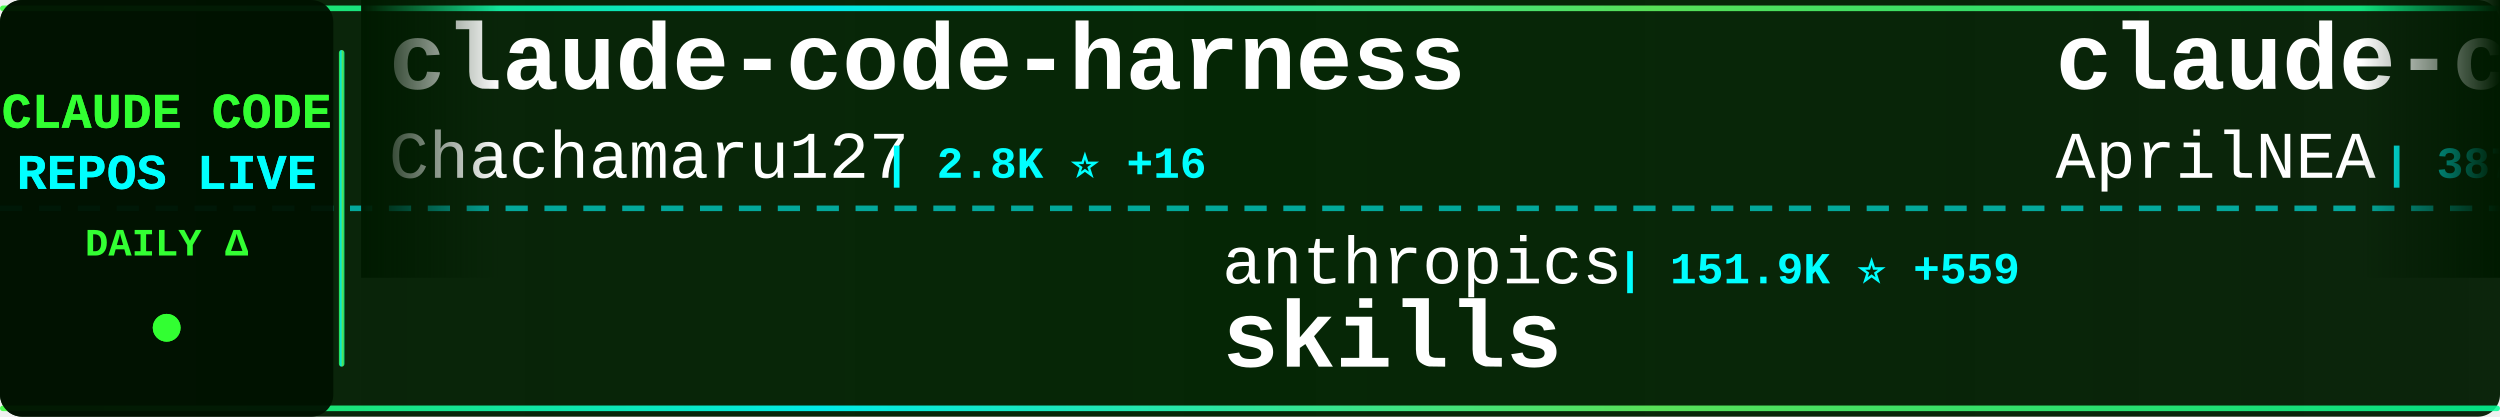
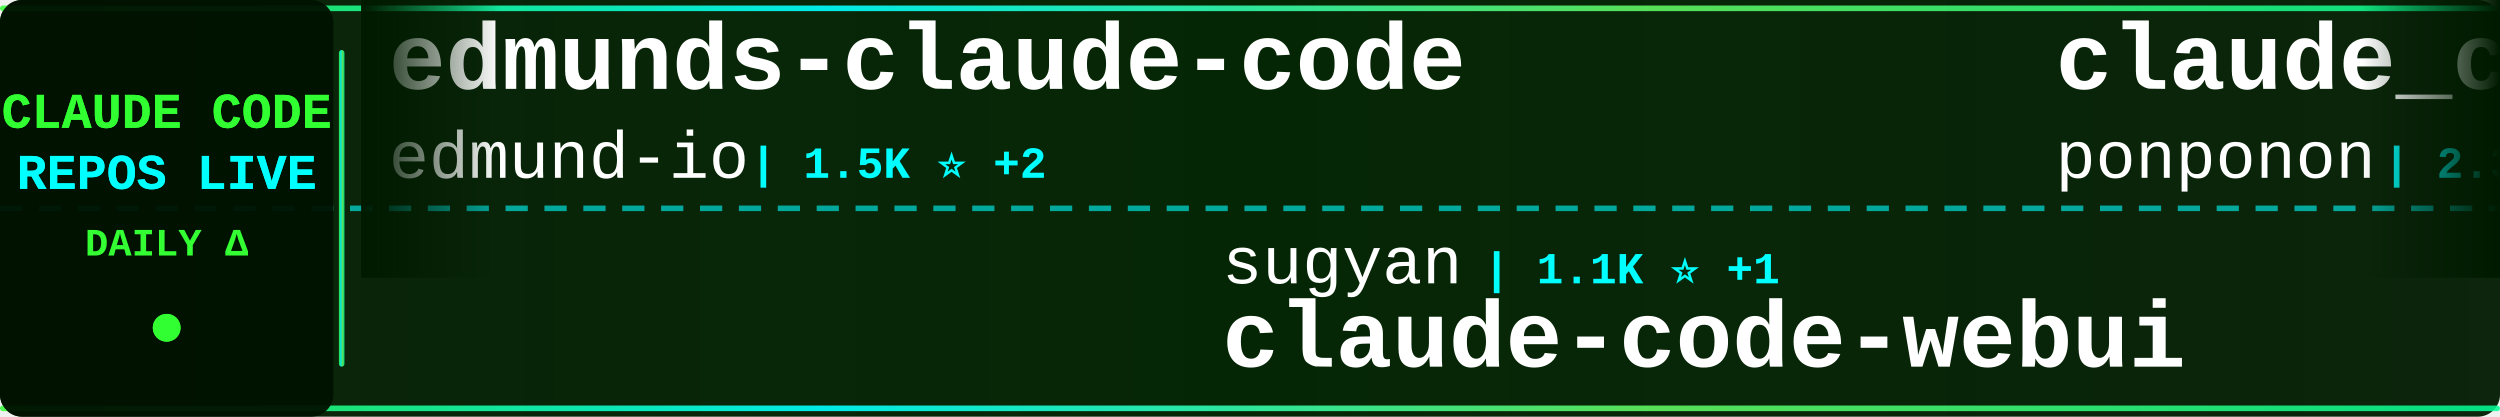
<svg xmlns="http://www.w3.org/2000/svg" width="900" height="150">
  <defs>
    <linearGradient id="tickerBg" x1="0%" y1="0%" x2="100%" y2="0%">
      <stop offset="0%" style="stop-color:#001a00;stop-opacity:0.95" />
      <stop offset="50%" style="stop-color:#002200;stop-opacity:0.98" />
      <stop offset="100%" style="stop-color:#001a00;stop-opacity:0.95" />
    </linearGradient>
    <linearGradient id="borderGrad" x1="0%" y1="0%" x2="100%" y2="0%">
      <stop offset="0%" style="stop-color:#33ff33;stop-opacity:0.85">
        <animate attributeName="stop-opacity" values="0.85;1;0.85" dur="2s" repeatCount="indefinite" />
      </stop>
      <stop offset="33%" style="stop-color:#00ffff;stop-opacity:0.9">
        <animate attributeName="stop-opacity" values="0.9;1;0.9" dur="2.2s" repeatCount="indefinite" />
      </stop>
      <stop offset="66%" style="stop-color:#66ff66;stop-opacity:0.85">
        <animate attributeName="stop-opacity" values="0.85;1;0.85" dur="1.8s" repeatCount="indefinite" />
      </stop>
      <stop offset="100%" style="stop-color:#00ff99;stop-opacity:0.85">
        <animate attributeName="stop-opacity" values="0.85;1;0.85" dur="2s" repeatCount="indefinite" />
      </stop>
    </linearGradient>
    <filter id="textGlow">
      <feGaussianBlur stdDeviation="0.1" result="coloredBlur" />
      <feMerge>
        <feMergeNode in="coloredBlur" />
        <feMergeNode in="SourceGraphic" />
      </feMerge>
    </filter>
    <filter id="metricGlow">
      <feGaussianBlur stdDeviation="0.2" result="coloredBlur" />
      <feMerge>
        <feMergeNode in="coloredBlur" />
        <feMergeNode in="SourceGraphic" />
      </feMerge>
    </filter>
    <linearGradient id="leftFade" x1="0%" y1="0%" x2="100%" y2="0%">
      <stop offset="0%" style="stop-color:#001a00;stop-opacity:1" />
      <stop offset="100%" style="stop-color:#001a00;stop-opacity:0" />
    </linearGradient>
    <linearGradient id="rightFade" x1="0%" y1="0%" x2="100%" y2="0%">
      <stop offset="0%" style="stop-color:#001a00;stop-opacity:0" />
      <stop offset="100%" style="stop-color:#001a00;stop-opacity:1" />
    </linearGradient>
  </defs>
  <rect width="900" height="150" fill="url(#tickerBg)" rx="8" />
  <rect x="0" y="2" width="900" height="2" fill="url(#borderGrad)" rx="1" />
  <rect x="0" y="146" width="900" height="2" fill="url(#borderGrad)" rx="1" />
  <line x1="0" y1="75" x2="900" y2="75" stroke="#00ffff" stroke-width="2" stroke-dasharray="8 6" opacity="0.6" />
  <rect x="0" y="0" width="120" height="150" fill="#001100" opacity="0.95" rx="8" />
  <text x="60" y="46" font-family="'Courier New', monospace" font-size="18" font-weight="bold" fill="#33ff33" text-anchor="middle" filter="url(#textGlow)">
    CLAUDE CODE
  </text>
  <text x="60" y="68" font-family="'Courier New', monospace" font-size="18" font-weight="bold" fill="#00ffff" text-anchor="middle" filter="url(#textGlow)">
    REPOS LIVE
  </text>
  <text x="60" y="92" font-family="'Courier New', monospace" font-size="14" font-weight="bold" fill="#33ff33" text-anchor="middle">
    DAILY Δ
  </text>
  <circle cx="60" cy="118" r="5" fill="#33ff33" filter="url(#metricGlow)">
    <animate attributeName="r" values="4;6;4" dur="1.5s" repeatCount="indefinite" />
    <animate attributeName="opacity" values="0.6;1;0.6" dur="1.5s" repeatCount="indefinite" />
  </circle>
  <rect x="122" y="18" width="2" height="114" fill="url(#borderGrad)" rx="1" />
  <clipPath id="tickerClip">
    <rect x="130" y="0" width="770" height="150" />
  </clipPath>
  <g clip-path="url(#tickerClip)">
    <g id="tickerItems">
      <animateTransform attributeName="transform" attributeType="XML" type="translate" from="0 0" to="-3000 0" dur="54s" repeatCount="indefinite" />
      <g transform="translate(0, 0)">
-         <text x="140" y="32" font-family="'Courier New', monospace" font-size="34" font-weight="bold" fill="#ffffff">claude-code-harness</text>
-         <text x="140" y="64" font-family="'Courier New', monospace" font-size="24" font-weight="normal" fill="#ffffff" opacity="1.0">Chachamaru127</text>
-         <text x="318" y="64" font-family="'Courier New', monospace" font-size="16" font-weight="bold" fill="#00ffff"> | 2.8K ⭐ +16</text>
+         <text x="140" y="32" font-family="'Courier New', monospace" font-size="34" font-weight="bold" fill="#ffffff">edmunds-claude-code</text>
+         <text x="140" y="64" font-family="'Courier New', monospace" font-size="24" font-weight="normal" fill="#ffffff" opacity="1.0">edmund-io</text>
+         <text x="270" y="64" font-family="'Courier New', monospace" font-size="16" font-weight="bold" fill="#00ffff"> | 1.5K ⭐ +2</text>
      </g>
      <g transform="translate(300, 0)">
-         <text x="140" y="102" font-family="'Courier New', monospace" font-size="24" font-weight="normal" fill="#ffffff" opacity="1.0">anthropics</text>
-         <text x="282" y="102" font-family="'Courier New', monospace" font-size="16" font-weight="bold" fill="#00ffff"> | 151.9K ⭐ +559</text>
-         <text x="140" y="132" font-family="'Courier New', monospace" font-size="34" font-weight="bold" fill="#ffffff">skills</text>
+         <text x="140" y="102" font-family="'Courier New', monospace" font-size="24" font-weight="normal" fill="#ffffff" opacity="1.0">sugyan</text>
+         <text x="234" y="102" font-family="'Courier New', monospace" font-size="16" font-weight="bold" fill="#00ffff"> | 1.1K ⭐ +1</text>
+         <text x="140" y="132" font-family="'Courier New', monospace" font-size="34" font-weight="bold" fill="#ffffff">claude-code-webui</text>
      </g>
      <g transform="translate(600, 0)">
-         <text x="140" y="32" font-family="'Courier New', monospace" font-size="34" font-weight="bold" fill="#ffffff">claude-code-source</text>
-         <text x="140" y="64" font-family="'Courier New', monospace" font-size="24" font-weight="normal" fill="#ffffff" opacity="1.0">AprilNEA</text>
-         <text x="258" y="64" font-family="'Courier New', monospace" font-size="16" font-weight="bold" fill="#00ffff"> | 387 ⭐</text>
+         <text x="140" y="32" font-family="'Courier New', monospace" font-size="34" font-weight="bold" fill="#ffffff">claude_code_src</text>
+         <text x="140" y="64" font-family="'Courier New', monospace" font-size="24" font-weight="normal" fill="#ffffff" opacity="1.0">ponponon</text>
+         <text x="258" y="64" font-family="'Courier New', monospace" font-size="16" font-weight="bold" fill="#00ffff"> | 2.3K ⭐ +1</text>
      </g>
      <g transform="translate(900, 0)">
-         <text x="140" y="102" font-family="'Courier New', monospace" font-size="24" font-weight="normal" fill="#ffffff" opacity="1.0">edmund-io</text>
-         <text x="270" y="102" font-family="'Courier New', monospace" font-size="16" font-weight="bold" fill="#00ffff"> | 1.5K ⭐</text>
-         <text x="140" y="132" font-family="'Courier New', monospace" font-size="34" font-weight="bold" fill="#ffffff">edmunds-claude-code</text>
+         <text x="140" y="102" font-family="'Courier New', monospace" font-size="24" font-weight="normal" fill="#ffffff" opacity="1.0">rohitg00</text>
+         <text x="258" y="102" font-family="'Courier New', monospace" font-size="16" font-weight="bold" fill="#00ffff"> | 2.1K ⭐ +12</text>
+         <text x="140" y="132" font-family="'Courier New', monospace" font-size="34" font-weight="bold" fill="#ffffff">awesome-claude-code-tool...</text>
      </g>
      <g transform="translate(1200, 0)">
-         <text x="140" y="32" font-family="'Courier New', monospace" font-size="34" font-weight="bold" fill="#ffffff">claude-code-templates</text>
-         <text x="140" y="64" font-family="'Courier New', monospace" font-size="24" font-weight="normal" fill="#ffffff" opacity="1.0">davila7</text>
-         <text x="246" y="64" font-family="'Courier New', monospace" font-size="16" font-weight="bold" fill="#00ffff"> | 28.1K ⭐ +28</text>
+         <text x="140" y="32" font-family="'Courier New', monospace" font-size="34" font-weight="bold" fill="#ffffff">claude-code-showcase</text>
+         <text x="140" y="64" font-family="'Courier New', monospace" font-size="24" font-weight="normal" fill="#ffffff" opacity="1.0">ChrisWiles</text>
+         <text x="282" y="64" font-family="'Courier New', monospace" font-size="16" font-weight="bold" fill="#00ffff"> | 6.0K ⭐ +7</text>
      </g>
      <g transform="translate(1500, 0)">
-         <text x="140" y="102" font-family="'Courier New', monospace" font-size="24" font-weight="normal" fill="#ffffff" opacity="1.0">feiskyer</text>
-         <text x="258" y="102" font-family="'Courier New', monospace" font-size="16" font-weight="bold" fill="#00ffff"> | 1.6K ⭐</text>
-         <text x="140" y="132" font-family="'Courier New', monospace" font-size="34" font-weight="bold" fill="#ffffff">claude-code-settings</text>
+         <text x="140" y="102" font-family="'Courier New', monospace" font-size="24" font-weight="normal" fill="#ffffff" opacity="1.0">affaan-m</text>
+         <text x="258" y="102" font-family="'Courier New', monospace" font-size="16" font-weight="bold" fill="#00ffff"> | 217.1K ⭐ +625</text>
+         <text x="140" y="132" font-family="'Courier New', monospace" font-size="34" font-weight="bold" fill="#ffffff">ECC</text>
      </g>
      <g transform="translate(1800, 0)">
-         <text x="140" y="32" font-family="'Courier New', monospace" font-size="34" font-weight="bold" fill="#ffffff">Claude-Code</text>
-         <text x="140" y="64" font-family="'Courier New', monospace" font-size="24" font-weight="normal" fill="#ffffff" opacity="1.0">KPR111</text>
-         <text x="234" y="64" font-family="'Courier New', monospace" font-size="16" font-weight="bold" fill="#00ffff"> | 18 ⭐</text>
+         <text x="140" y="32" font-family="'Courier New', monospace" font-size="34" font-weight="bold" fill="#ffffff">claude-code-proxy</text>
+         <text x="140" y="64" font-family="'Courier New', monospace" font-size="24" font-weight="normal" fill="#ffffff" opacity="1.0">fuergaosi233</text>
+         <text x="306" y="64" font-family="'Courier New', monospace" font-size="16" font-weight="bold" fill="#00ffff"> | 2.7K ⭐ +3</text>
      </g>
      <g transform="translate(2100, 0)">
-         <text x="140" y="102" font-family="'Courier New', monospace" font-size="24" font-weight="normal" fill="#ffffff" opacity="1.0">Pimzino</text>
-         <text x="246" y="102" font-family="'Courier New', monospace" font-size="16" font-weight="bold" fill="#00ffff"> | 3.8K ⭐</text>
-         <text x="140" y="132" font-family="'Courier New', monospace" font-size="34" font-weight="bold" fill="#ffffff">claude-code-spec-workflo...</text>
+         <text x="140" y="102" font-family="'Courier New', monospace" font-size="24" font-weight="normal" fill="#ffffff" opacity="1.0">Maciek-roboblog</text>
+         <text x="342" y="102" font-family="'Courier New', monospace" font-size="16" font-weight="bold" fill="#00ffff"> | 8.2K ⭐ +7</text>
+         <text x="140" y="132" font-family="'Courier New', monospace" font-size="34" font-weight="bold" fill="#ffffff">Claude-Code-Usage-Monito...</text>
      </g>
      <g transform="translate(2400, 0)">
-         <text x="140" y="32" font-family="'Courier New', monospace" font-size="34" font-weight="bold" fill="#ffffff">awesome-claude-code</text>
-         <text x="140" y="64" font-family="'Courier New', monospace" font-size="24" font-weight="normal" fill="#ffffff" opacity="1.0">jqueryscript</text>
-         <text x="306" y="64" font-family="'Courier New', monospace" font-size="16" font-weight="bold" fill="#00ffff"> | 426 ⭐ +1</text>
+         <text x="140" y="32" font-family="'Courier New', monospace" font-size="34" font-weight="bold" fill="#ffffff">claude-code-source-code</text>
+         <text x="140" y="64" font-family="'Courier New', monospace" font-size="24" font-weight="normal" fill="#ffffff" opacity="1.0">777genius</text>
+         <text x="270" y="64" font-family="'Courier New', monospace" font-size="16" font-weight="bold" fill="#00ffff"> | 915 ⭐</text>
      </g>
      <g transform="translate(2700, 0)">
-         <text x="140" y="102" font-family="'Courier New', monospace" font-size="24" font-weight="normal" fill="#ffffff" opacity="1.0">alejandrobalderas</text>
-         <text x="366" y="102" font-family="'Courier New', monospace" font-size="16" font-weight="bold" fill="#00ffff"> | 2.2K ⭐ +1</text>
-         <text x="140" y="132" font-family="'Courier New', monospace" font-size="34" font-weight="bold" fill="#ffffff">claude-code-from-source</text>
+         <text x="140" y="102" font-family="'Courier New', monospace" font-size="24" font-weight="normal" fill="#ffffff" opacity="1.0">RichardAtCT</text>
+         <text x="294" y="102" font-family="'Courier New', monospace" font-size="16" font-weight="bold" fill="#00ffff"> | 2.7K ⭐ +2</text>
+         <text x="140" y="132" font-family="'Courier New', monospace" font-size="34" font-weight="bold" fill="#ffffff">claude-code-telegram</text>
      </g>
      <g transform="translate(3000, 0)">
-         <text x="140" y="32" font-family="'Courier New', monospace" font-size="34" font-weight="bold" fill="#ffffff">claude-code-harness</text>
-         <text x="140" y="64" font-family="'Courier New', monospace" font-size="24" font-weight="normal" fill="#ffffff" opacity="1.0">Chachamaru127</text>
-         <text x="318" y="64" font-family="'Courier New', monospace" font-size="16" font-weight="bold" fill="#00ffff"> | 2.8K ⭐ +16</text>
+         <text x="140" y="32" font-family="'Courier New', monospace" font-size="34" font-weight="bold" fill="#ffffff">edmunds-claude-code</text>
+         <text x="140" y="64" font-family="'Courier New', monospace" font-size="24" font-weight="normal" fill="#ffffff" opacity="1.0">edmund-io</text>
+         <text x="270" y="64" font-family="'Courier New', monospace" font-size="16" font-weight="bold" fill="#00ffff"> | 1.5K ⭐ +2</text>
      </g>
      <g transform="translate(3300, 0)">
-         <text x="140" y="102" font-family="'Courier New', monospace" font-size="24" font-weight="normal" fill="#ffffff" opacity="1.0">anthropics</text>
-         <text x="282" y="102" font-family="'Courier New', monospace" font-size="16" font-weight="bold" fill="#00ffff"> | 151.9K ⭐ +559</text>
-         <text x="140" y="132" font-family="'Courier New', monospace" font-size="34" font-weight="bold" fill="#ffffff">skills</text>
+         <text x="140" y="102" font-family="'Courier New', monospace" font-size="24" font-weight="normal" fill="#ffffff" opacity="1.0">sugyan</text>
+         <text x="234" y="102" font-family="'Courier New', monospace" font-size="16" font-weight="bold" fill="#00ffff"> | 1.1K ⭐ +1</text>
+         <text x="140" y="132" font-family="'Courier New', monospace" font-size="34" font-weight="bold" fill="#ffffff">claude-code-webui</text>
      </g>
      <g transform="translate(3600, 0)">
-         <text x="140" y="32" font-family="'Courier New', monospace" font-size="34" font-weight="bold" fill="#ffffff">claude-code-source</text>
-         <text x="140" y="64" font-family="'Courier New', monospace" font-size="24" font-weight="normal" fill="#ffffff" opacity="1.0">AprilNEA</text>
-         <text x="258" y="64" font-family="'Courier New', monospace" font-size="16" font-weight="bold" fill="#00ffff"> | 387 ⭐</text>
+         <text x="140" y="32" font-family="'Courier New', monospace" font-size="34" font-weight="bold" fill="#ffffff">claude_code_src</text>
+         <text x="140" y="64" font-family="'Courier New', monospace" font-size="24" font-weight="normal" fill="#ffffff" opacity="1.0">ponponon</text>
+         <text x="258" y="64" font-family="'Courier New', monospace" font-size="16" font-weight="bold" fill="#00ffff"> | 2.3K ⭐ +1</text>
      </g>
      <g transform="translate(3900, 0)">
-         <text x="140" y="102" font-family="'Courier New', monospace" font-size="24" font-weight="normal" fill="#ffffff" opacity="1.0">edmund-io</text>
-         <text x="270" y="102" font-family="'Courier New', monospace" font-size="16" font-weight="bold" fill="#00ffff"> | 1.5K ⭐</text>
-         <text x="140" y="132" font-family="'Courier New', monospace" font-size="34" font-weight="bold" fill="#ffffff">edmunds-claude-code</text>
+         <text x="140" y="102" font-family="'Courier New', monospace" font-size="24" font-weight="normal" fill="#ffffff" opacity="1.0">rohitg00</text>
+         <text x="258" y="102" font-family="'Courier New', monospace" font-size="16" font-weight="bold" fill="#00ffff"> | 2.1K ⭐ +12</text>
+         <text x="140" y="132" font-family="'Courier New', monospace" font-size="34" font-weight="bold" fill="#ffffff">awesome-claude-code-tool...</text>
      </g>
    </g>
  </g>
  <rect x="130" y="0" width="50" height="100" fill="url(#leftFade)" />
  <rect x="850" y="0" width="50" height="100" fill="url(#rightFade)" />
</svg>
